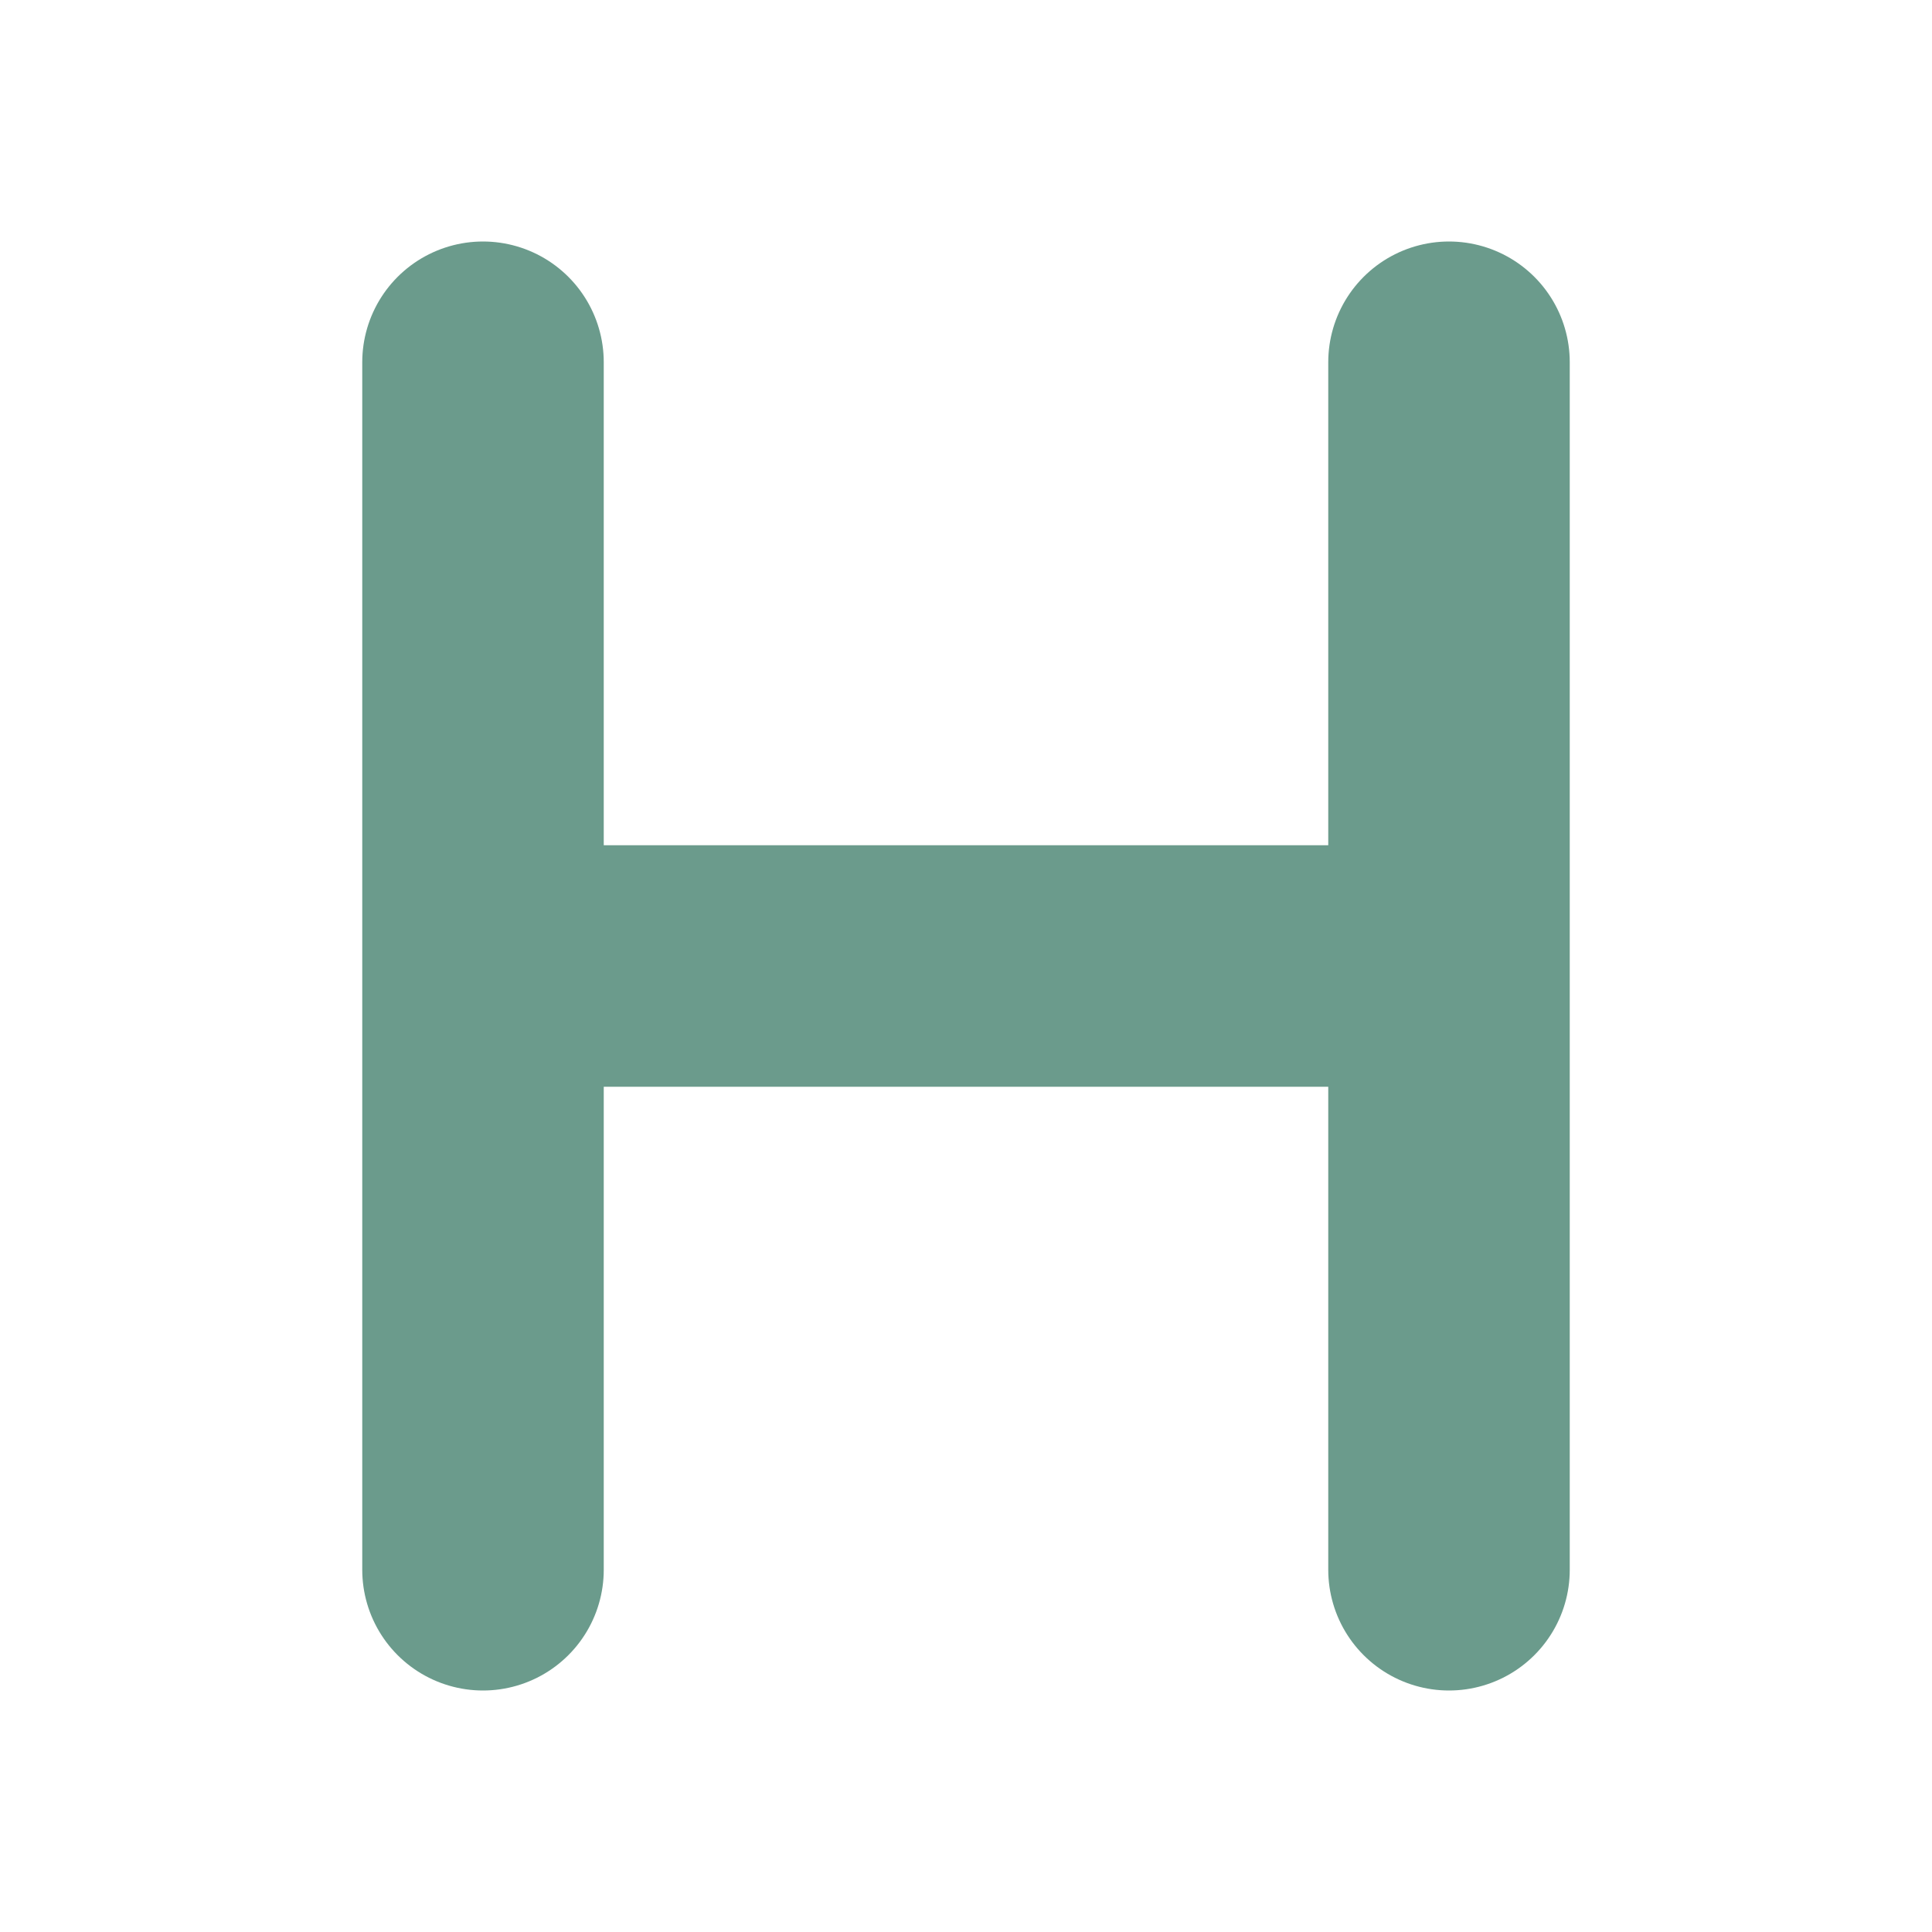
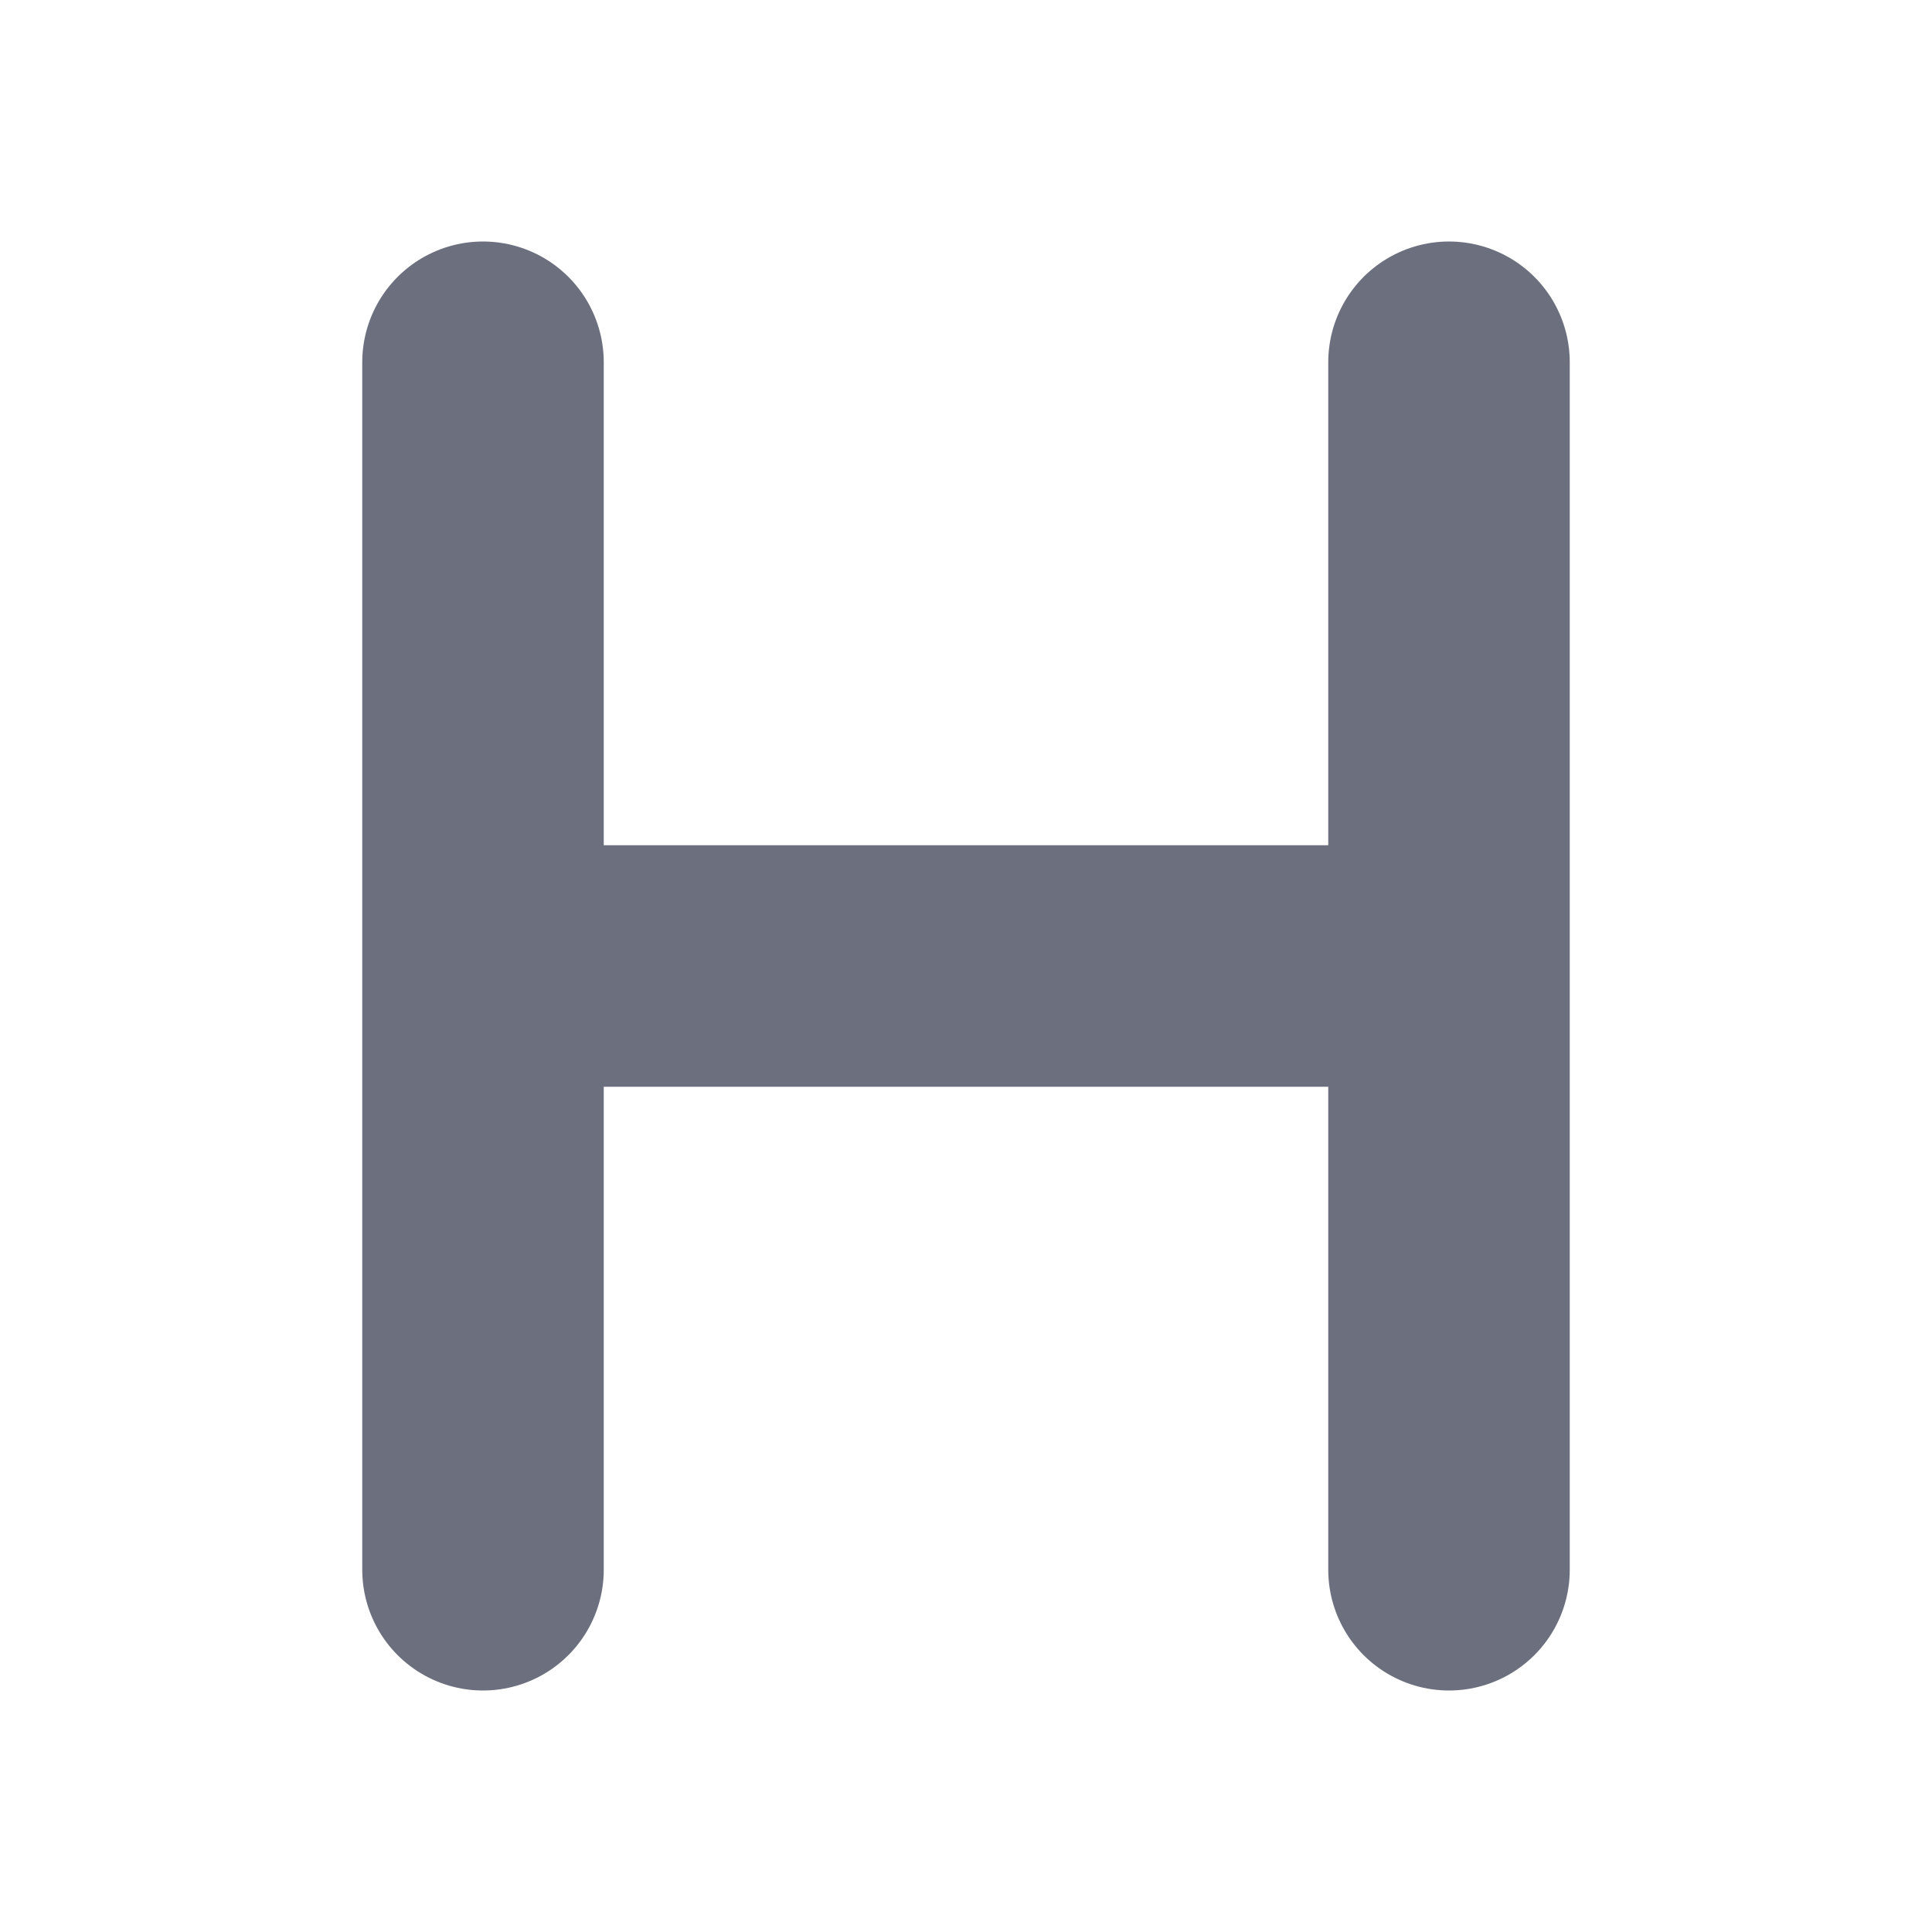
<svg xmlns="http://www.w3.org/2000/svg" width="16" height="16" viewBox="0 0 16 16">
-   <path d="M4 3v10M12 3v10M4 8h8" stroke="#6B9B8C" stroke-width="2" fill="none" stroke-linecap="round" />
+   <path d="M4 3v10M12 3v10M4 8h8" stroke="#6C707E" stroke-width="2" fill="none" stroke-linecap="round" />
</svg>
